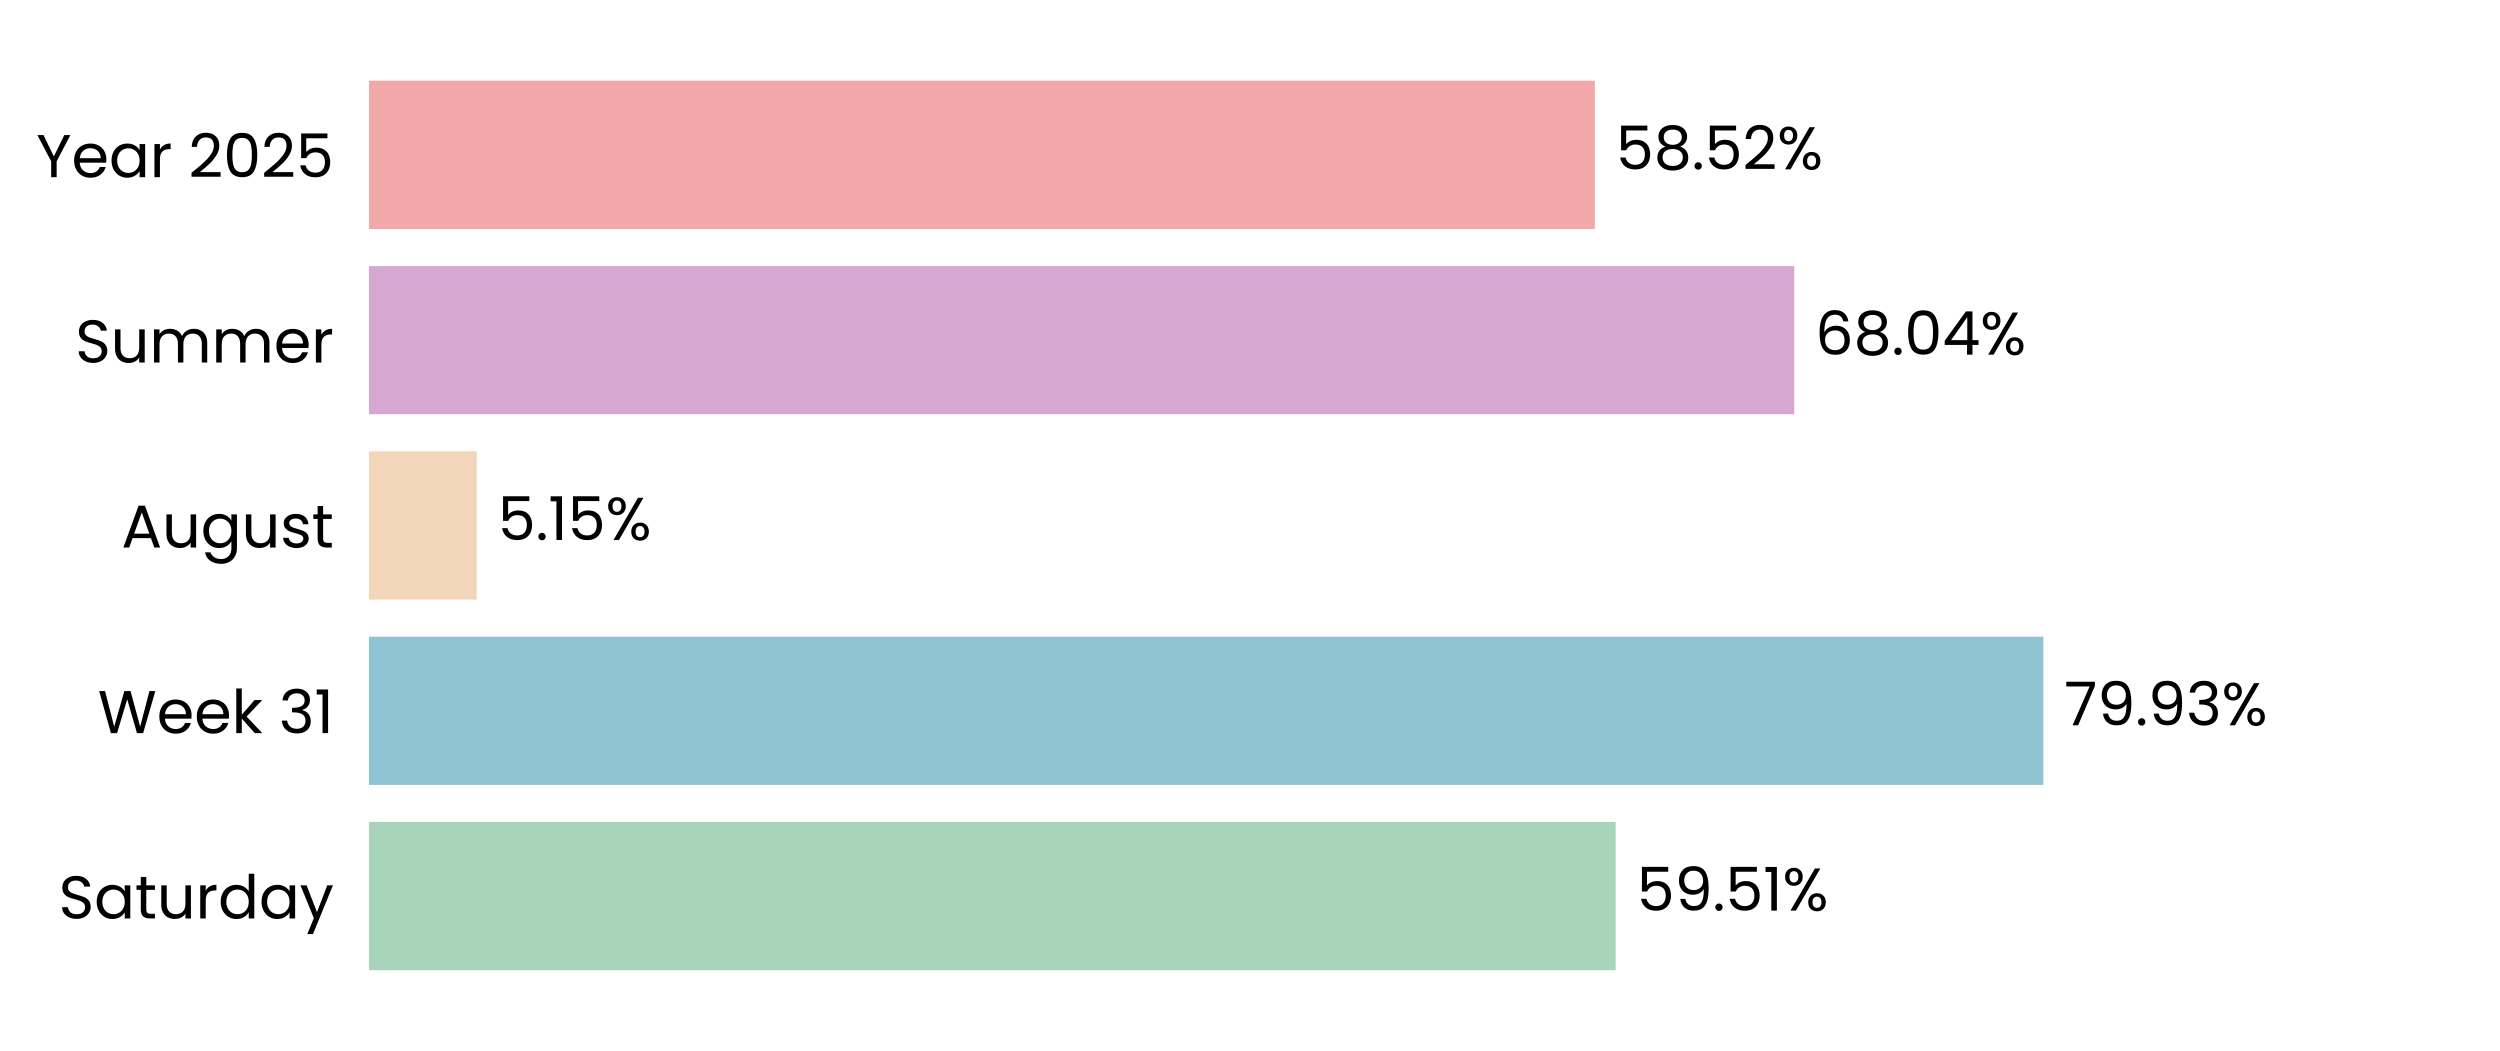
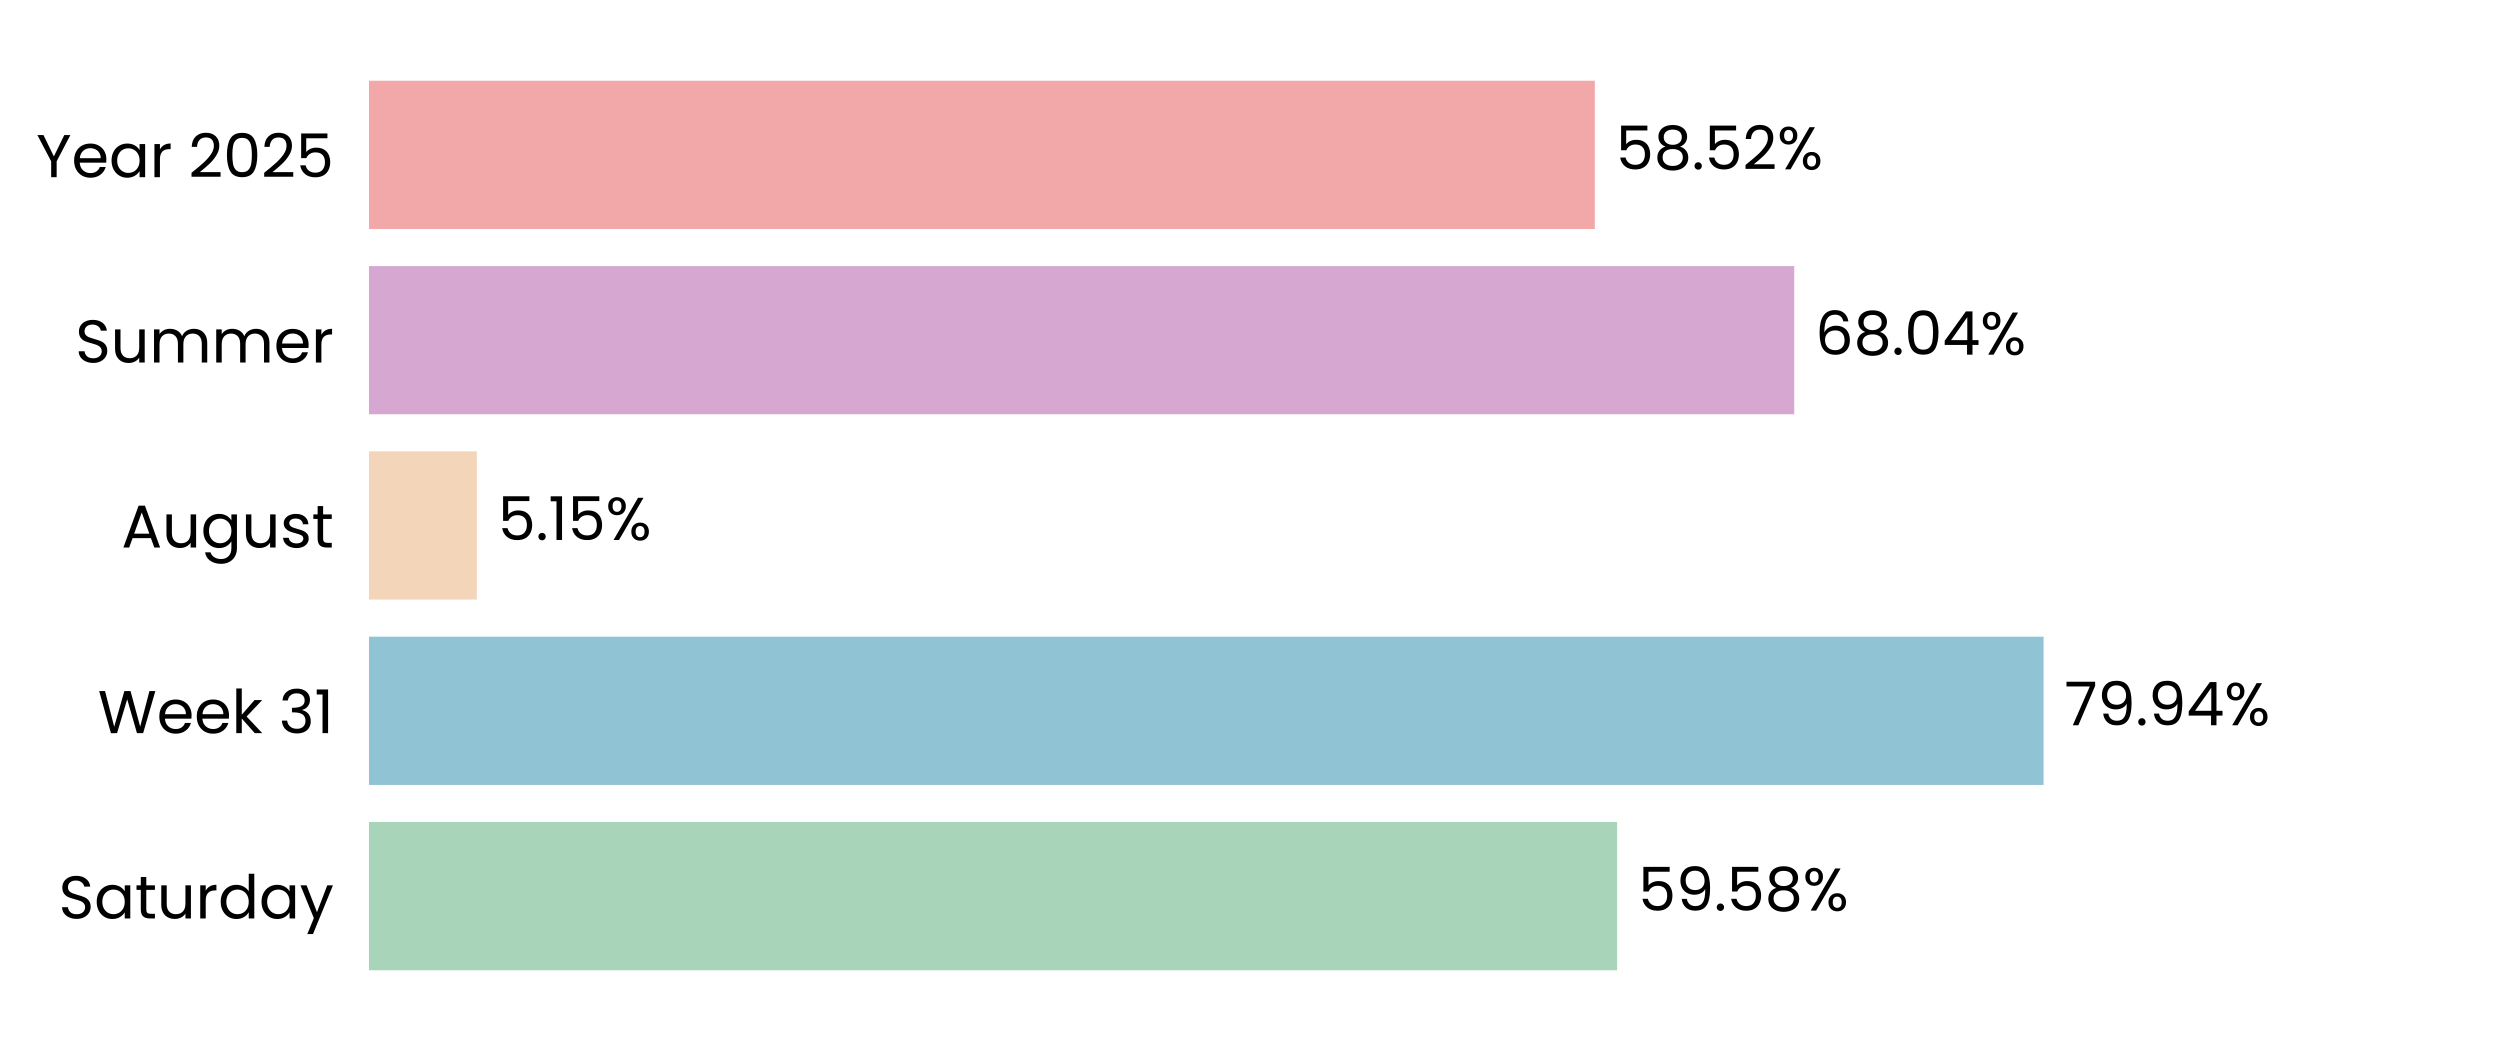
<svg xmlns="http://www.w3.org/2000/svg" xmlns:xlink="http://www.w3.org/1999/xlink" width="496.691pt" height="208.8pt" viewBox="0 0 496.691 208.8" version="1.1">
  <defs>
    <style type="text/css">*{stroke-linejoin: round; stroke-linecap: butt}</style>
  </defs>
  <g id="figure_1">
    <g id="patch_1">
      <path d="M 0 208.8  L 496.691 208.8  L 496.691 0  L 0 0  L 0 208.8  z " style="fill: none" />
    </g>
    <g id="axes_1">
      <g id="patch_2">
        <path d="M 73.311 201.6  L 489.491 201.6  L 489.491 7.2  L 73.311 7.2  L 73.311 201.6  z " style="fill: none" />
      </g>
      <g id="patch_3">
-         <path d="M 73.311 192.764  L 320.996 192.764  L 320.996 163.309  L 73.311 163.309  z " clip-path="url(#p09f4cc3d0e)" style="fill: #a8d5ba" />
+         <path d="M 73.311 192.764  L 321.285 192.764  L 321.285 163.309  L 73.311 163.309  z " clip-path="url(#p6604d116dd)" style="fill: #a8d5ba" />
      </g>
      <g id="patch_4">
-         <path d="M 73.311 155.945  L 405.966 155.945  L 405.966 126.491  L 73.311 126.491  z " clip-path="url(#p09f4cc3d0e)" style="fill: #90c3d4" />
+         <path d="M 73.311 155.945  L 406.008 155.945  L 406.008 126.491  L 73.311 126.491  z " clip-path="url(#p6604d116dd)" style="fill: #90c3d4" />
      </g>
      <g id="patch_5">
-         <path d="M 73.311 119.127  L 94.726 119.127  L 94.726 89.673  L 73.311 89.673  z " clip-path="url(#p09f4cc3d0e)" style="fill: #f3d6ba" />
+         <path d="M 73.311 119.127  L 94.736 119.127  L 94.736 89.673  L 73.311 89.673  z " clip-path="url(#p6604d116dd)" style="fill: #f3d6ba" />
      </g>
      <g id="patch_6">
-         <path d="M 73.311 82.309  L 356.473 82.309  L 356.473 52.855  L 73.311 52.855  z " clip-path="url(#p09f4cc3d0e)" style="fill: #d6a8d1" />
+         <path d="M 73.311 82.309  L 356.476 82.309  L 356.476 52.855  L 73.311 52.855  z " clip-path="url(#p6604d116dd)" style="fill: #d6a8d1" />
      </g>
      <g id="patch_7">
-         <path d="M 73.311 45.491  L 316.857 45.491  L 316.857 16.036  L 73.311 16.036  z " clip-path="url(#p09f4cc3d0e)" style="fill: #f2a8a8" />
+         <path d="M 73.311 45.491  L 316.857 45.491  L 316.857 16.036  L 73.311 16.036  z " clip-path="url(#p6604d116dd)" style="fill: #f2a8a8" />
      </g>
      <g id="matplotlib.axis_1">
        <g id="ytick_1">
          <g id="text_1">
            <g transform="translate(11.65312 182.4764) scale(0.12 -0.12)">
              <defs>
                <path id="Poppins-Regular-53" d="M 1907 -45  Q 1466 -45 1117 112  Q 768 269 569 547  Q 371 826 365 1190  L 986 1190  Q 1018 877 1245 662  Q 1472 448 1907 448  Q 2323 448 2563 656  Q 2803 864 2803 1190  Q 2803 1446 2662 1606  Q 2522 1766 2310 1849  Q 2099 1933 1741 2029  Q 1299 2144 1033 2259  Q 768 2374 579 2620  Q 390 2867 390 3283  Q 390 3648 576 3929  Q 762 4211 1098 4364  Q 1434 4518 1869 4518  Q 2496 4518 2896 4204  Q 3296 3891 3347 3373  L 2707 3373  Q 2675 3629 2438 3824  Q 2202 4019 1811 4019  Q 1446 4019 1216 3830  Q 986 3642 986 3302  Q 986 3059 1123 2905  Q 1261 2752 1462 2672  Q 1664 2592 2029 2490  Q 2470 2368 2739 2249  Q 3008 2131 3200 1884  Q 3392 1638 3392 1216  Q 3392 890 3219 602  Q 3046 314 2707 134  Q 2368 -45 1907 -45  z " transform="scale(0.015625)" />
                <path id="Poppins-Regular-61" d="M 275 1766  Q 275 2304 492 2710  Q 710 3117 1091 3341  Q 1472 3565 1939 3565  Q 2400 3565 2739 3366  Q 3078 3168 3245 2867  L 3245 3507  L 3834 3507  L 3834 0  L 3245 0  L 3245 653  Q 3072 346 2729 144  Q 2387 -58 1933 -58  Q 1466 -58 1088 172  Q 710 403 492 819  Q 275 1235 275 1766  z M 3245 1760  Q 3245 2157 3085 2451  Q 2925 2746 2653 2902  Q 2381 3059 2054 3059  Q 1728 3059 1459 2905  Q 1190 2752 1030 2457  Q 870 2163 870 1766  Q 870 1363 1030 1065  Q 1190 768 1459 611  Q 1728 454 2054 454  Q 2381 454 2653 611  Q 2925 768 3085 1065  Q 3245 1363 3245 1760  z " transform="scale(0.015625)" />
                <path id="Poppins-Regular-74" d="M 1203 3027  L 1203 960  Q 1203 704 1312 598  Q 1421 493 1690 493  L 2118 493  L 2118 0  L 1594 0  Q 1107 0 864 224  Q 621 448 621 960  L 621 3027  L 166 3027  L 166 3507  L 621 3507  L 621 4390  L 1203 4390  L 1203 3507  L 2118 3507  L 2118 3027  L 1203 3027  z " transform="scale(0.015625)" />
                <path id="Poppins-Regular-75" d="M 3603 3507  L 3603 0  L 3021 0  L 3021 518  Q 2854 250 2556 99  Q 2259 -51 1901 -51  Q 1491 -51 1164 118  Q 838 288 649 627  Q 461 966 461 1453  L 461 3507  L 1037 3507  L 1037 1530  Q 1037 1011 1299 732  Q 1562 454 2016 454  Q 2483 454 2752 742  Q 3021 1030 3021 1581  L 3021 3507  L 3603 3507  z " transform="scale(0.015625)" />
                <path id="Poppins-Regular-72" d="M 1075 2938  Q 1229 3238 1513 3404  Q 1798 3571 2208 3571  L 2208 2970  L 2054 2970  Q 1075 2970 1075 1907  L 1075 0  L 493 0  L 493 3507  L 1075 3507  L 1075 2938  z " transform="scale(0.015625)" />
                <path id="Poppins-Regular-64" d="M 275 1766  Q 275 2304 492 2710  Q 710 3117 1091 3341  Q 1472 3565 1946 3565  Q 2355 3565 2707 3376  Q 3059 3187 3245 2880  L 3245 4736  L 3834 4736  L 3834 0  L 3245 0  L 3245 659  Q 3072 346 2733 144  Q 2394 -58 1939 -58  Q 1472 -58 1091 172  Q 710 403 492 819  Q 275 1235 275 1766  z M 3245 1760  Q 3245 2157 3085 2451  Q 2925 2746 2653 2902  Q 2381 3059 2054 3059  Q 1728 3059 1459 2905  Q 1190 2752 1030 2457  Q 870 2163 870 1766  Q 870 1363 1030 1065  Q 1190 768 1459 611  Q 1728 454 2054 454  Q 2381 454 2653 611  Q 2925 768 3085 1065  Q 3245 1363 3245 1760  z " transform="scale(0.015625)" />
                <path id="Poppins-Regular-79" d="M 3514 3507  L 1402 -1651  L 800 -1651  L 1491 38  L 77 3507  L 723 3507  L 1824 666  L 2912 3507  L 3514 3507  z " transform="scale(0.015625)" />
              </defs>
              <use xlink:href="#Poppins-Regular-53" />
              <use xlink:href="#Poppins-Regular-61" transform="translate(58.7 0)" />
              <use xlink:href="#Poppins-Regular-74" transform="translate(126.3 0)" />
              <use xlink:href="#Poppins-Regular-75" transform="translate(162.7 0)" />
              <use xlink:href="#Poppins-Regular-72" transform="translate(226.7 0)" />
              <use xlink:href="#Poppins-Regular-64" transform="translate(264 0)" />
              <use xlink:href="#Poppins-Regular-61" transform="translate(331.5999 0)" />
              <use xlink:href="#Poppins-Regular-79" transform="translate(399.1999 0)" />
            </g>
          </g>
        </g>
        <g id="ytick_2">
          <g id="text_2">
            <g transform="translate(19.42687 145.6582) scale(0.12 -0.12)">
              <defs>
                <path id="Poppins-Regular-57" d="M 6099 4461  L 4806 0  L 4154 0  L 3117 3590  L 2042 0  L 1395 -6  L 147 4461  L 768 4461  L 1741 678  L 2816 4461  L 3469 4461  L 4493 691  L 5472 4461  L 6099 4461  z " transform="scale(0.015625)" />
                <path id="Poppins-Regular-65" d="M 3693 1888  Q 3693 1722 3674 1536  L 870 1536  Q 902 1018 1225 726  Q 1549 435 2010 435  Q 2387 435 2640 611  Q 2893 787 2995 1082  L 3622 1082  Q 3482 576 3059 259  Q 2637 -58 2010 -58  Q 1510 -58 1116 166  Q 723 390 499 803  Q 275 1216 275 1760  Q 275 2304 492 2713  Q 710 3123 1104 3344  Q 1498 3565 2010 3565  Q 2509 3565 2893 3347  Q 3277 3130 3485 2749  Q 3693 2368 3693 1888  z M 3091 2010  Q 3091 2342 2944 2582  Q 2797 2822 2544 2947  Q 2291 3072 1984 3072  Q 1542 3072 1232 2790  Q 922 2509 877 2010  L 3091 2010  z " transform="scale(0.015625)" />
                <path id="Poppins-Regular-6b" d="M 2451 0  L 1075 1549  L 1075 0  L 493 0  L 493 4736  L 1075 4736  L 1075 1952  L 2426 3507  L 3238 3507  L 1587 1760  L 3245 0  L 2451 0  z " transform="scale(0.015625)" />
                <path id="Poppins-Regular-20" transform="scale(0.015625)" />
                <path id="Poppins-Regular-33" d="M 384 3462  Q 429 4051 838 4384  Q 1248 4717 1901 4717  Q 2336 4717 2653 4560  Q 2970 4403 3133 4134  Q 3296 3866 3296 3526  Q 3296 3130 3069 2842  Q 2842 2554 2477 2470  L 2477 2438  Q 2893 2336 3136 2035  Q 3379 1734 3379 1248  Q 3379 883 3212 592  Q 3046 301 2713 134  Q 2381 -32 1914 -32  Q 1235 -32 800 323  Q 365 678 314 1331  L 877 1331  Q 922 947 1190 704  Q 1459 461 1907 461  Q 2355 461 2588 694  Q 2822 928 2822 1299  Q 2822 1779 2502 1990  Q 2182 2202 1536 2202  L 1389 2202  L 1389 2688  L 1542 2688  Q 2131 2694 2432 2883  Q 2733 3072 2733 3469  Q 2733 3808 2512 4013  Q 2291 4218 1882 4218  Q 1485 4218 1241 4013  Q 998 3808 954 3462  L 384 3462  z " transform="scale(0.015625)" />
                <path id="Poppins-Regular-31" d="M 243 4096  L 243 4627  L 1446 4627  L 1446 0  L 858 0  L 858 4096  L 243 4096  z " transform="scale(0.015625)" />
              </defs>
              <use xlink:href="#Poppins-Regular-57" />
              <use xlink:href="#Poppins-Regular-65" transform="translate(97.59999 0)" />
              <use xlink:href="#Poppins-Regular-65" transform="translate(159.6 0)" />
              <use xlink:href="#Poppins-Regular-6b" transform="translate(221.6 0)" />
              <use xlink:href="#Poppins-Regular-20" transform="translate(273.0999 0)" />
              <use xlink:href="#Poppins-Regular-33" transform="translate(299.7999 0)" />
              <use xlink:href="#Poppins-Regular-31" transform="translate(358.6999 0)" />
            </g>
          </g>
        </g>
        <g id="ytick_3">
          <g id="text_3">
            <g transform="translate(24.11812 108.78) scale(0.12 -0.12)">
              <defs>
                <path id="Poppins-Regular-41" d="M 3130 992  L 1184 992  L 826 0  L 211 0  L 1824 4435  L 2496 4435  L 4102 0  L 3488 0  L 3130 992  z M 2963 1466  L 2157 3718  L 1350 1466  L 2963 1466  z " transform="scale(0.015625)" />
                <path id="Poppins-Regular-67" d="M 1939 3565  Q 2394 3565 2736 3366  Q 3078 3168 3245 2867  L 3245 3507  L 3834 3507  L 3834 -77  Q 3834 -557 3629 -931  Q 3424 -1306 3043 -1517  Q 2662 -1728 2157 -1728  Q 1466 -1728 1005 -1401  Q 544 -1075 461 -512  L 1037 -512  Q 1133 -832 1433 -1027  Q 1734 -1222 2157 -1222  Q 2637 -1222 2941 -921  Q 3245 -621 3245 -77  L 3245 659  Q 3072 352 2733 147  Q 2394 -58 1939 -58  Q 1472 -58 1091 172  Q 710 403 492 819  Q 275 1235 275 1766  Q 275 2304 492 2710  Q 710 3117 1091 3341  Q 1472 3565 1939 3565  z M 3245 1760  Q 3245 2157 3085 2451  Q 2925 2746 2653 2902  Q 2381 3059 2054 3059  Q 1728 3059 1459 2905  Q 1190 2752 1030 2457  Q 870 2163 870 1766  Q 870 1363 1030 1065  Q 1190 768 1459 611  Q 1728 454 2054 454  Q 2381 454 2653 611  Q 2925 768 3085 1065  Q 3245 1363 3245 1760  z " transform="scale(0.015625)" />
                <path id="Poppins-Regular-73" d="M 1734 -58  Q 1331 -58 1011 80  Q 691 218 505 464  Q 320 710 301 1030  L 902 1030  Q 928 768 1149 601  Q 1370 435 1728 435  Q 2061 435 2253 582  Q 2445 730 2445 954  Q 2445 1184 2240 1296  Q 2035 1408 1606 1517  Q 1216 1619 969 1724  Q 723 1830 547 2038  Q 371 2246 371 2586  Q 371 2854 531 3078  Q 691 3302 985 3433  Q 1280 3565 1658 3565  Q 2240 3565 2598 3270  Q 2957 2976 2982 2464  L 2400 2464  Q 2381 2739 2179 2905  Q 1978 3072 1638 3072  Q 1325 3072 1139 2937  Q 954 2803 954 2586  Q 954 2413 1066 2301  Q 1178 2189 1347 2121  Q 1517 2054 1818 1971  Q 2195 1869 2432 1769  Q 2669 1670 2838 1472  Q 3008 1274 3014 954  Q 3014 666 2854 435  Q 2694 205 2403 73  Q 2112 -58 1734 -58  z " transform="scale(0.015625)" />
              </defs>
              <use xlink:href="#Poppins-Regular-41" />
              <use xlink:href="#Poppins-Regular-75" transform="translate(67.39999 0)" />
              <use xlink:href="#Poppins-Regular-67" transform="translate(131.4 0)" />
              <use xlink:href="#Poppins-Regular-75" transform="translate(199 0)" />
              <use xlink:href="#Poppins-Regular-73" transform="translate(263 0)" />
              <use xlink:href="#Poppins-Regular-74" transform="translate(315.2 0)" />
            </g>
          </g>
        </g>
        <g id="ytick_4">
          <g id="text_4">
            <g transform="translate(14.95125 72.02182) scale(0.12 -0.12)">
              <defs>
                <path id="Poppins-Regular-6d" d="M 4710 3571  Q 5120 3571 5440 3401  Q 5760 3232 5945 2893  Q 6131 2554 6131 2067  L 6131 0  L 5555 0  L 5555 1984  Q 5555 2509 5296 2787  Q 5037 3066 4595 3066  Q 4141 3066 3872 2774  Q 3603 2483 3603 1933  L 3603 0  L 3027 0  L 3027 1984  Q 3027 2509 2768 2787  Q 2509 3066 2067 3066  Q 1613 3066 1344 2774  Q 1075 2483 1075 1933  L 1075 0  L 493 0  L 493 3507  L 1075 3507  L 1075 3002  Q 1248 3277 1539 3424  Q 1830 3571 2182 3571  Q 2624 3571 2963 3372  Q 3302 3174 3469 2790  Q 3616 3162 3955 3366  Q 4294 3571 4710 3571  z " transform="scale(0.015625)" />
              </defs>
              <use xlink:href="#Poppins-Regular-53" />
              <use xlink:href="#Poppins-Regular-75" transform="translate(58.7 0)" />
              <use xlink:href="#Poppins-Regular-6d" transform="translate(122.7 0)" />
              <use xlink:href="#Poppins-Regular-6d" transform="translate(225.7 0)" />
              <use xlink:href="#Poppins-Regular-65" transform="translate(328.7 0)" />
              <use xlink:href="#Poppins-Regular-72" transform="translate(390.6999 0)" />
            </g>
          </g>
        </g>
        <g id="ytick_5">
          <g id="text_5">
            <g transform="translate(7.2 35.20364) scale(0.12 -0.12)">
              <defs>
                <path id="Poppins-Regular-59" d="M 3616 4461  L 2163 1683  L 2163 0  L 1581 0  L 1581 1683  L 122 4461  L 768 4461  L 1869 2202  L 2970 4461  L 3616 4461  z " transform="scale(0.015625)" />
                <path id="Poppins-Regular-32" d="M 326 467  Q 1139 1120 1600 1539  Q 2061 1958 2377 2416  Q 2694 2874 2694 3315  Q 2694 3731 2492 3971  Q 2291 4211 1843 4211  Q 1408 4211 1168 3939  Q 928 3667 909 3213  L 346 3213  Q 371 3930 780 4320  Q 1190 4710 1837 4710  Q 2496 4710 2883 4345  Q 3270 3981 3270 3341  Q 3270 2810 2953 2307  Q 2637 1805 2233 1424  Q 1830 1043 1203 538  L 3405 538  L 3405 51  L 326 51  L 326 467  z " transform="scale(0.015625)" />
                <path id="Poppins-Regular-30" d="M 397 2362  Q 397 3462 755 4080  Q 1114 4698 2010 4698  Q 2899 4698 3257 4080  Q 3616 3462 3616 2362  Q 3616 1242 3257 621  Q 2899 0 2010 0  Q 1114 0 755 621  Q 397 1242 397 2362  z M 3040 2362  Q 3040 2918 2966 3305  Q 2893 3693 2665 3929  Q 2438 4166 2010 4166  Q 1574 4166 1347 3929  Q 1120 3693 1046 3305  Q 973 2918 973 2362  Q 973 1786 1046 1395  Q 1120 1005 1347 768  Q 1574 531 2010 531  Q 2438 531 2665 768  Q 2893 1005 2966 1395  Q 3040 1786 3040 2362  z " transform="scale(0.015625)" />
                <path id="Poppins-Regular-35" d="M 3347 4122  L 1101 4122  L 1101 2662  Q 1248 2867 1536 2998  Q 1824 3130 2157 3130  Q 2688 3130 3021 2909  Q 3354 2688 3498 2339  Q 3642 1990 3642 1600  Q 3642 1139 3469 774  Q 3296 410 2941 198  Q 2586 -13 2061 -13  Q 1389 -13 973 332  Q 557 678 467 1254  L 1037 1254  Q 1120 890 1389 685  Q 1658 480 2067 480  Q 2573 480 2829 784  Q 3085 1088 3085 1587  Q 3085 2086 2829 2358  Q 2573 2630 2074 2630  Q 1734 2630 1481 2467  Q 1229 2304 1114 2022  L 563 2022  L 563 4634  L 3347 4634  L 3347 4122  z " transform="scale(0.015625)" />
              </defs>
              <use xlink:href="#Poppins-Regular-59" />
              <use xlink:href="#Poppins-Regular-65" transform="translate(58.39999 0)" />
              <use xlink:href="#Poppins-Regular-61" transform="translate(120.4 0)" />
              <use xlink:href="#Poppins-Regular-72" transform="translate(188 0)" />
              <use xlink:href="#Poppins-Regular-20" transform="translate(225.3 0)" />
              <use xlink:href="#Poppins-Regular-32" transform="translate(252 0)" />
              <use xlink:href="#Poppins-Regular-30" transform="translate(309.4999 0)" />
              <use xlink:href="#Poppins-Regular-32" transform="translate(372.2999 0)" />
              <use xlink:href="#Poppins-Regular-35" transform="translate(429.7999 0)" />
            </g>
          </g>
        </g>
      </g>
      <g id="text_6">
-         <g transform="translate(325.158 180.9164) scale(0.12 -0.12)">
+         <g transform="translate(325.447 180.9164) scale(0.12 -0.12)">
          <defs>
            <path id="Poppins-Regular-39" d="M 1146 1242  Q 1210 877 1443 678  Q 1677 480 2074 480  Q 2605 480 2857 896  Q 3110 1312 3098 2298  Q 2963 2010 2649 1846  Q 2336 1683 1952 1683  Q 1523 1683 1187 1859  Q 851 2035 659 2374  Q 467 2714 467 3194  Q 467 3878 864 4297  Q 1261 4717 1990 4717  Q 2886 4717 3248 4134  Q 3610 3552 3610 2400  Q 3610 1594 3466 1069  Q 3322 544 2979 269  Q 2637 -6 2042 -6  Q 1389 -6 1024 346  Q 659 698 608 1242  L 1146 1242  z M 2048 2176  Q 2477 2176 2752 2441  Q 3027 2707 3027 3162  Q 3027 3642 2758 3936  Q 2490 4230 2003 4230  Q 1555 4230 1289 3948  Q 1024 3667 1024 3206  Q 1024 2739 1286 2457  Q 1549 2176 2048 2176  z " transform="scale(0.015625)" />
            <path id="Poppins-Regular-2e" d="M 678 -38  Q 512 -38 397 77  Q 282 192 282 358  Q 282 525 397 640  Q 512 755 678 755  Q 838 755 950 640  Q 1062 525 1062 358  Q 1062 192 950 77  Q 838 -38 678 -38  z " transform="scale(0.015625)" />
+             <path id="Poppins-Regular-38" d="M 1242 2406  Q 883 2547 691 2816  Q 499 3085 499 3469  Q 499 3814 672 4092  Q 845 4371 1187 4534  Q 1530 4698 2016 4698  Q 2502 4698 2844 4534  Q 3187 4371 3363 4092  Q 3539 3814 3539 3469  Q 3539 3098 3340 2819  Q 3142 2541 2797 2406  Q 3194 2285 3427 1981  Q 3661 1677 3661 1248  Q 3661 832 3456 521  Q 3251 211 2876 41  Q 2502 -128 2016 -128  Q 1530 -128 1162 41  Q 794 211 589 521  Q 384 832 384 1248  Q 384 1677 614 1984  Q 845 2291 1242 2406  z M 2976 3398  Q 2976 3789 2720 4000  Q 2464 4211 2016 4211  Q 1574 4211 1318 4000  Q 1062 3789 1062 3392  Q 1062 3034 1328 2816  Q 1594 2598 2016 2598  Q 2445 2598 2710 2819  Q 2976 3040 2976 3398  z M 2016 2150  Q 1542 2150 1241 1929  Q 941 1709 941 1267  Q 941 858 1232 608  Q 1523 358 2016 358  Q 2509 358 2797 608  Q 3085 858 3085 1267  Q 3085 1696 2790 1923  Q 2496 2150 2016 2150  z " transform="scale(0.015625)" />
            <path id="Poppins-Regular-25" d="M 269 3584  Q 269 4019 531 4278  Q 794 4538 1203 4538  Q 1613 4538 1875 4278  Q 2138 4019 2138 3584  Q 2138 3142 1875 2883  Q 1613 2624 1203 2624  Q 794 2624 531 2883  Q 269 3142 269 3584  z M 4006 4467  L 1414 0  L 838 0  L 3430 4467  L 4006 4467  z M 1203 4179  Q 986 4179 861 4028  Q 736 3878 736 3584  Q 736 3290 861 3136  Q 986 2982 1203 2982  Q 1421 2982 1549 3139  Q 1677 3296 1677 3584  Q 1677 3878 1549 4028  Q 1421 4179 1203 4179  z M 2720 883  Q 2720 1325 2982 1584  Q 3245 1843 3654 1843  Q 4064 1843 4323 1584  Q 4582 1325 4582 883  Q 4582 448 4323 185  Q 4064 -77 3654 -77  Q 3245 -77 2982 182  Q 2720 442 2720 883  z M 3648 1478  Q 3430 1478 3302 1328  Q 3174 1178 3174 883  Q 3174 595 3302 444  Q 3430 294 3648 294  Q 3866 294 3994 444  Q 4122 595 4122 883  Q 4122 1178 3994 1328  Q 3866 1478 3648 1478  z " transform="scale(0.015625)" />
          </defs>
          <use xlink:href="#Poppins-Regular-35" />
          <use xlink:href="#Poppins-Regular-39" transform="translate(62.79999 0)" />
          <use xlink:href="#Poppins-Regular-2e" transform="translate(125.8 0)" />
          <use xlink:href="#Poppins-Regular-35" transform="translate(146.8 0)" />
-           <use xlink:href="#Poppins-Regular-31" transform="translate(209.5999 0)" />
-           <use xlink:href="#Poppins-Regular-25" transform="translate(241.5999 0)" />
+           <use xlink:href="#Poppins-Regular-38" transform="translate(209.5999 0)" />
+           <use xlink:href="#Poppins-Regular-25" transform="translate(272.6999 0)" />
        </g>
      </g>
      <g id="text_7">
-         <g transform="translate(410.128 144.0982) scale(0.12 -0.12)">
+         <g transform="translate(410.1693 144.0982) scale(0.12 -0.12)">
          <defs>
            <path id="Poppins-Regular-37" d="M 3245 4173  L 1466 0  L 877 0  L 2682 4115  L 211 4115  L 211 4614  L 3245 4614  L 3245 4173  z " transform="scale(0.015625)" />
+             <path id="Poppins-Regular-34" d="M 256 1030  L 256 1472  L 2502 4582  L 3200 4582  L 3200 1536  L 3840 1536  L 3840 1030  L 3200 1030  L 3200 0  L 2624 0  L 2624 1030  L 256 1030  z M 2650 3974  L 928 1536  L 2650 1536  L 2650 3974  z " transform="scale(0.015625)" />
          </defs>
          <use xlink:href="#Poppins-Regular-37" />
          <use xlink:href="#Poppins-Regular-39" transform="translate(54.59999 0)" />
          <use xlink:href="#Poppins-Regular-2e" transform="translate(117.6 0)" />
          <use xlink:href="#Poppins-Regular-39" transform="translate(138.6 0)" />
-           <use xlink:href="#Poppins-Regular-33" transform="translate(201.5999 0)" />
-           <use xlink:href="#Poppins-Regular-25" transform="translate(260.4999 0)" />
+           <use xlink:href="#Poppins-Regular-34" transform="translate(201.5999 0)" />
+           <use xlink:href="#Poppins-Regular-25" transform="translate(264.4999 0)" />
        </g>
      </g>
      <g id="text_8">
-         <g transform="translate(98.88805 107.28) scale(0.12 -0.12)">
+         <g transform="translate(98.89737 107.28) scale(0.12 -0.12)">
          <use xlink:href="#Poppins-Regular-35" />
          <use xlink:href="#Poppins-Regular-2e" transform="translate(62.79999 0)" />
          <use xlink:href="#Poppins-Regular-31" transform="translate(83.79997 0)" />
          <use xlink:href="#Poppins-Regular-35" transform="translate(115.8 0)" />
          <use xlink:href="#Poppins-Regular-25" transform="translate(178.5999 0)" />
        </g>
      </g>
      <g id="text_9">
-         <g transform="translate(360.6344 70.46182) scale(0.12 -0.12)">
+         <g transform="translate(360.6375 70.46182) scale(0.12 -0.12)">
          <defs>
            <path id="Poppins-Regular-36" d="M 2976 3526  Q 2835 4237 2099 4237  Q 1530 4237 1248 3798  Q 966 3360 973 2355  Q 1120 2688 1462 2877  Q 1805 3066 2227 3066  Q 2886 3066 3280 2656  Q 3674 2246 3674 1523  Q 3674 1088 3504 742  Q 3334 397 2992 192  Q 2650 -13 2163 -13  Q 1504 -13 1133 281  Q 762 576 614 1094  Q 467 1613 467 2374  Q 467 4723 2106 4723  Q 2733 4723 3091 4384  Q 3450 4045 3514 3526  L 2976 3526  z M 2106 2573  Q 1830 2573 1587 2461  Q 1344 2349 1193 2121  Q 1043 1894 1043 1568  Q 1043 1082 1324 778  Q 1606 474 2131 474  Q 2579 474 2844 752  Q 3110 1030 3110 1504  Q 3110 2003 2854 2288  Q 2598 2573 2106 2573  z " transform="scale(0.015625)" />
-             <path id="Poppins-Regular-38" d="M 1242 2406  Q 883 2547 691 2816  Q 499 3085 499 3469  Q 499 3814 672 4092  Q 845 4371 1187 4534  Q 1530 4698 2016 4698  Q 2502 4698 2844 4534  Q 3187 4371 3363 4092  Q 3539 3814 3539 3469  Q 3539 3098 3340 2819  Q 3142 2541 2797 2406  Q 3194 2285 3427 1981  Q 3661 1677 3661 1248  Q 3661 832 3456 521  Q 3251 211 2876 41  Q 2502 -128 2016 -128  Q 1530 -128 1162 41  Q 794 211 589 521  Q 384 832 384 1248  Q 384 1677 614 1984  Q 845 2291 1242 2406  z M 2976 3398  Q 2976 3789 2720 4000  Q 2464 4211 2016 4211  Q 1574 4211 1318 4000  Q 1062 3789 1062 3392  Q 1062 3034 1328 2816  Q 1594 2598 2016 2598  Q 2445 2598 2710 2819  Q 2976 3040 2976 3398  z M 2016 2150  Q 1542 2150 1241 1929  Q 941 1709 941 1267  Q 941 858 1232 608  Q 1523 358 2016 358  Q 2509 358 2797 608  Q 3085 858 3085 1267  Q 3085 1696 2790 1923  Q 2496 2150 2016 2150  z " transform="scale(0.015625)" />
-             <path id="Poppins-Regular-34" d="M 256 1030  L 256 1472  L 2502 4582  L 3200 4582  L 3200 1536  L 3840 1536  L 3840 1030  L 3200 1030  L 3200 0  L 2624 0  L 2624 1030  L 256 1030  z M 2650 3974  L 928 1536  L 2650 1536  L 2650 3974  z " transform="scale(0.015625)" />
          </defs>
          <use xlink:href="#Poppins-Regular-36" />
          <use xlink:href="#Poppins-Regular-38" transform="translate(63.49999 0)" />
          <use xlink:href="#Poppins-Regular-2e" transform="translate(126.6 0)" />
          <use xlink:href="#Poppins-Regular-30" transform="translate(147.6 0)" />
          <use xlink:href="#Poppins-Regular-34" transform="translate(210.3999 0)" />
          <use xlink:href="#Poppins-Regular-25" transform="translate(273.2999 0)" />
        </g>
      </g>
      <g id="text_10">
-         <g transform="translate(321.0183 33.64364) scale(0.12 -0.12)">
+         <g transform="translate(321.0191 33.64364) scale(0.12 -0.12)">
          <use xlink:href="#Poppins-Regular-35" />
          <use xlink:href="#Poppins-Regular-38" transform="translate(62.79999 0)" />
          <use xlink:href="#Poppins-Regular-2e" transform="translate(125.9 0)" />
          <use xlink:href="#Poppins-Regular-35" transform="translate(146.9 0)" />
          <use xlink:href="#Poppins-Regular-32" transform="translate(209.7 0)" />
          <use xlink:href="#Poppins-Regular-25" transform="translate(267.1999 0)" />
        </g>
      </g>
    </g>
  </g>
  <defs>
-     <clipPath id="p09f4cc3d0e">
+     <clipPath id="p6604d116dd">
      <rect x="73.311" y="7.2" width="416.18" height="194.4" />
    </clipPath>
  </defs>
</svg>
